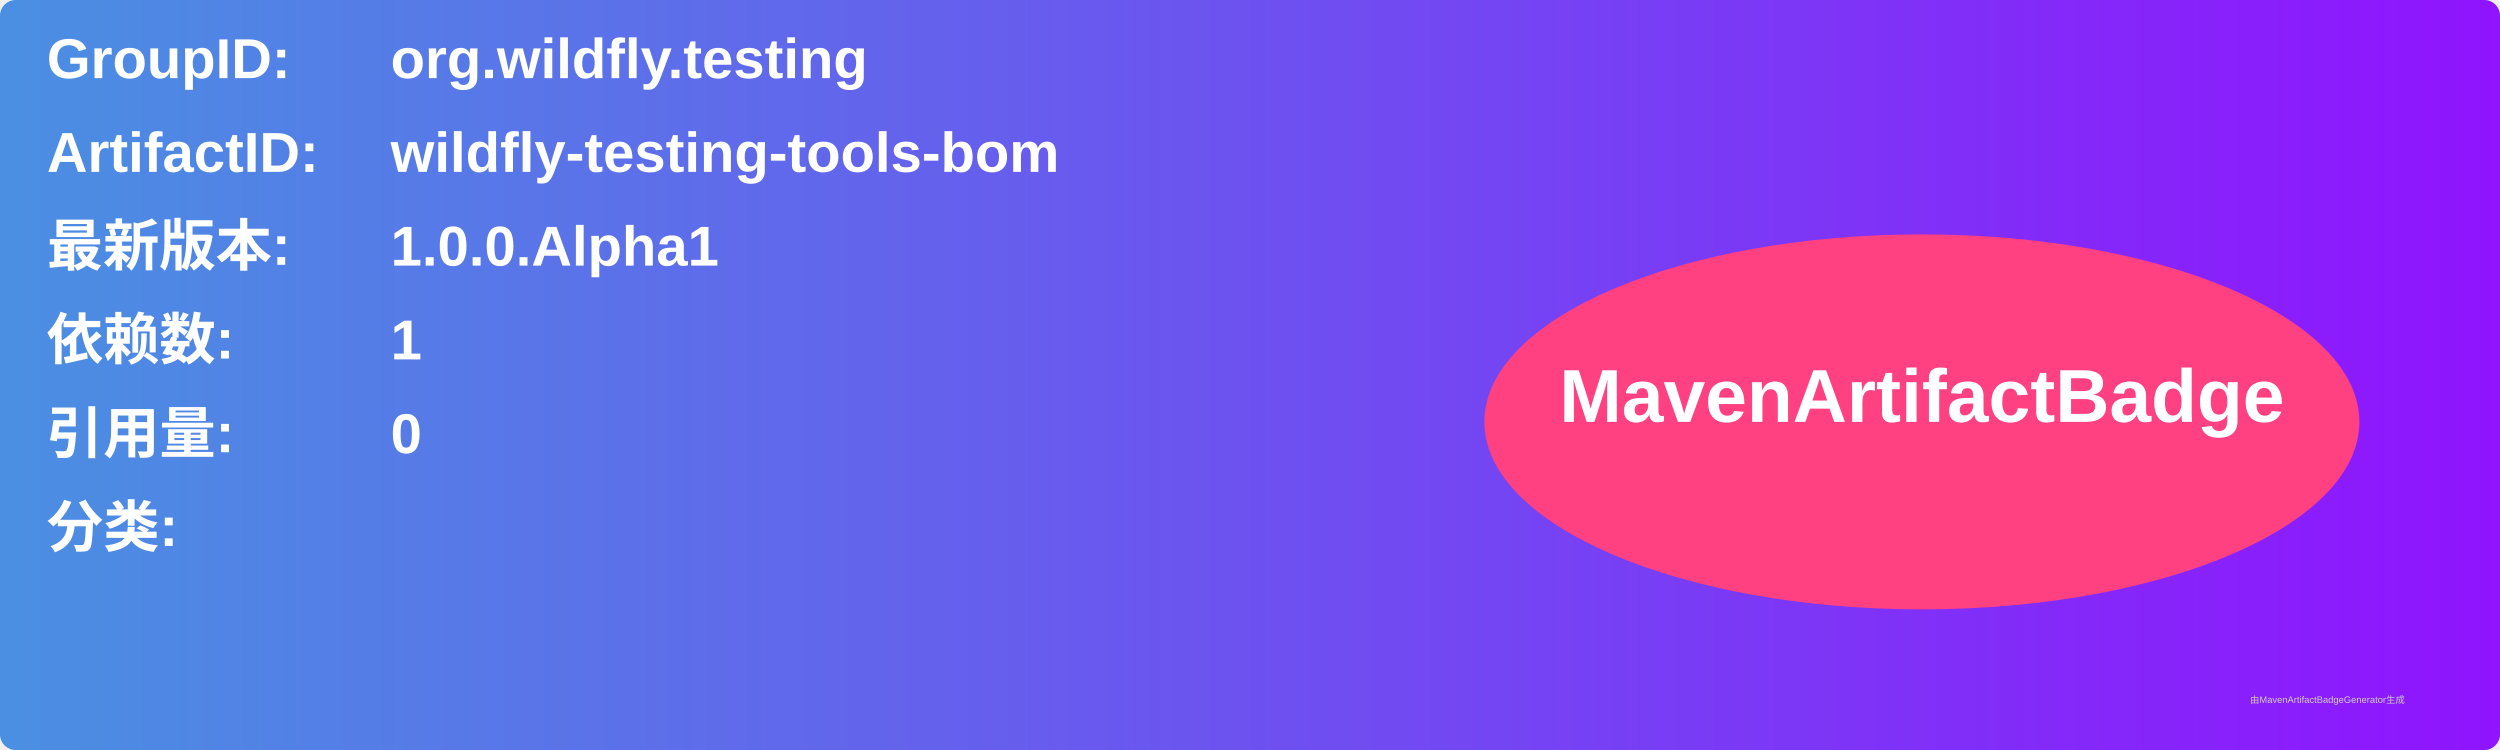
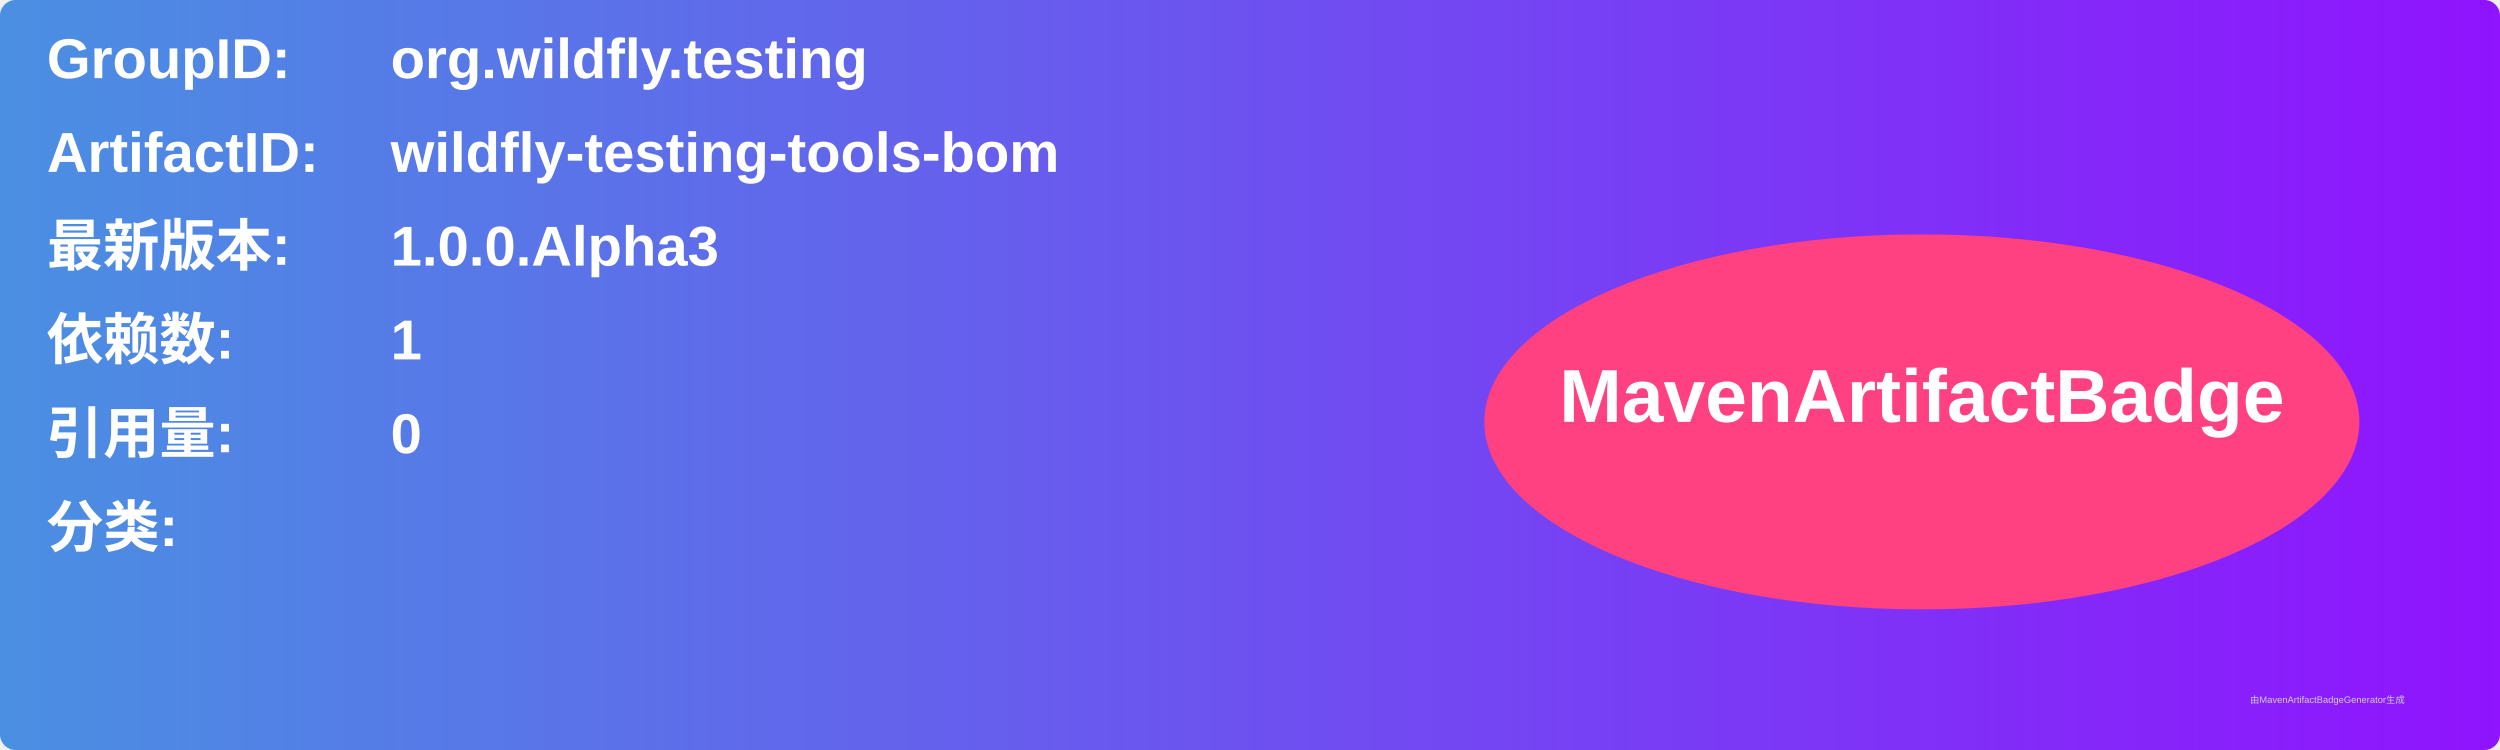
<svg xmlns="http://www.w3.org/2000/svg" width="800" height="240" viewBox="0 0 800 240">
  <linearGradient id="grad" x1="0%" y1="0%" x2="100%" y2="0%">
    <stop offset="0%" stop-color="#4a90e2" />
    <stop offset="100%" stop-color="#9013fe" />
  </linearGradient>
  <rect width="100%" height="100%" rx="5" ry="5" fill="url(#grad)" />
  <g transform="translate(15, 15)">
    <text x="0" y="10" font-family="Arial" font-size="18" fill="white" font-weight="bold" width="260">GroupID:</text>
    <text x="110" y="10" font-family="Arial" font-size="18" fill="white" font-weight="bold" width="460">org.wildfly.testing</text>
    <text x="0" y="40" font-family="Arial" font-size="18" fill="white" font-weight="bold" width="260">ArtifactID:</text>
    <text x="110" y="40" font-family="Arial" font-size="18" fill="white" font-weight="bold" width="460">wildfly-testing-tools-bom</text>
    <text x="0" y="70" font-family="Arial" font-size="18" fill="white" font-weight="bold">最新版本:</text>
    <text x="110" y="70" font-family="Arial" font-size="18" fill="white" font-weight="bold">
-       <tspan font-weight="bold">1.0.0.Alpha1</tspan>
+       <tspan font-weight="bold">1.0.0.Alpha3</tspan>
    </text>
    <text x="0" y="100" font-family="Arial" font-size="18" fill="white" font-weight="bold">依赖数: </text>
    <text x="110" y="100" font-family="Arial" font-size="18" fill="white">
      <tspan font-weight="bold">1</tspan>
    </text>
    <text x="0" y="130" font-family="Arial" font-size="18" fill="white" font-weight="bold">引用量: </text>
    <text x="110" y="130" font-family="Arial" font-size="18" fill="white">
      <tspan font-weight="bold">0</tspan>
    </text>
    <text x="0" y="160" font-family="Arial" font-size="18" fill="white" font-weight="bold">分类:</text>
    <text x="10" y="190" font-family="Arial" font-size="10" fill="white">
      <tspan font-weight="bold" />
    </text>
    <ellipse cx="600" cy="120" rx="140" ry="60" fill="#ff4081" />
    <text x="600" y="120" text-anchor="middle" font-family="Arial" font-size="24" fill="white" font-weight="bold">MavenArtifactBadge</text>
  </g>
  <text x="720" y="225" font-family="Arial" font-size="3" fill="#d0d0d0">由MavenArtifactBadgeGenerator生成</text>
</svg>
